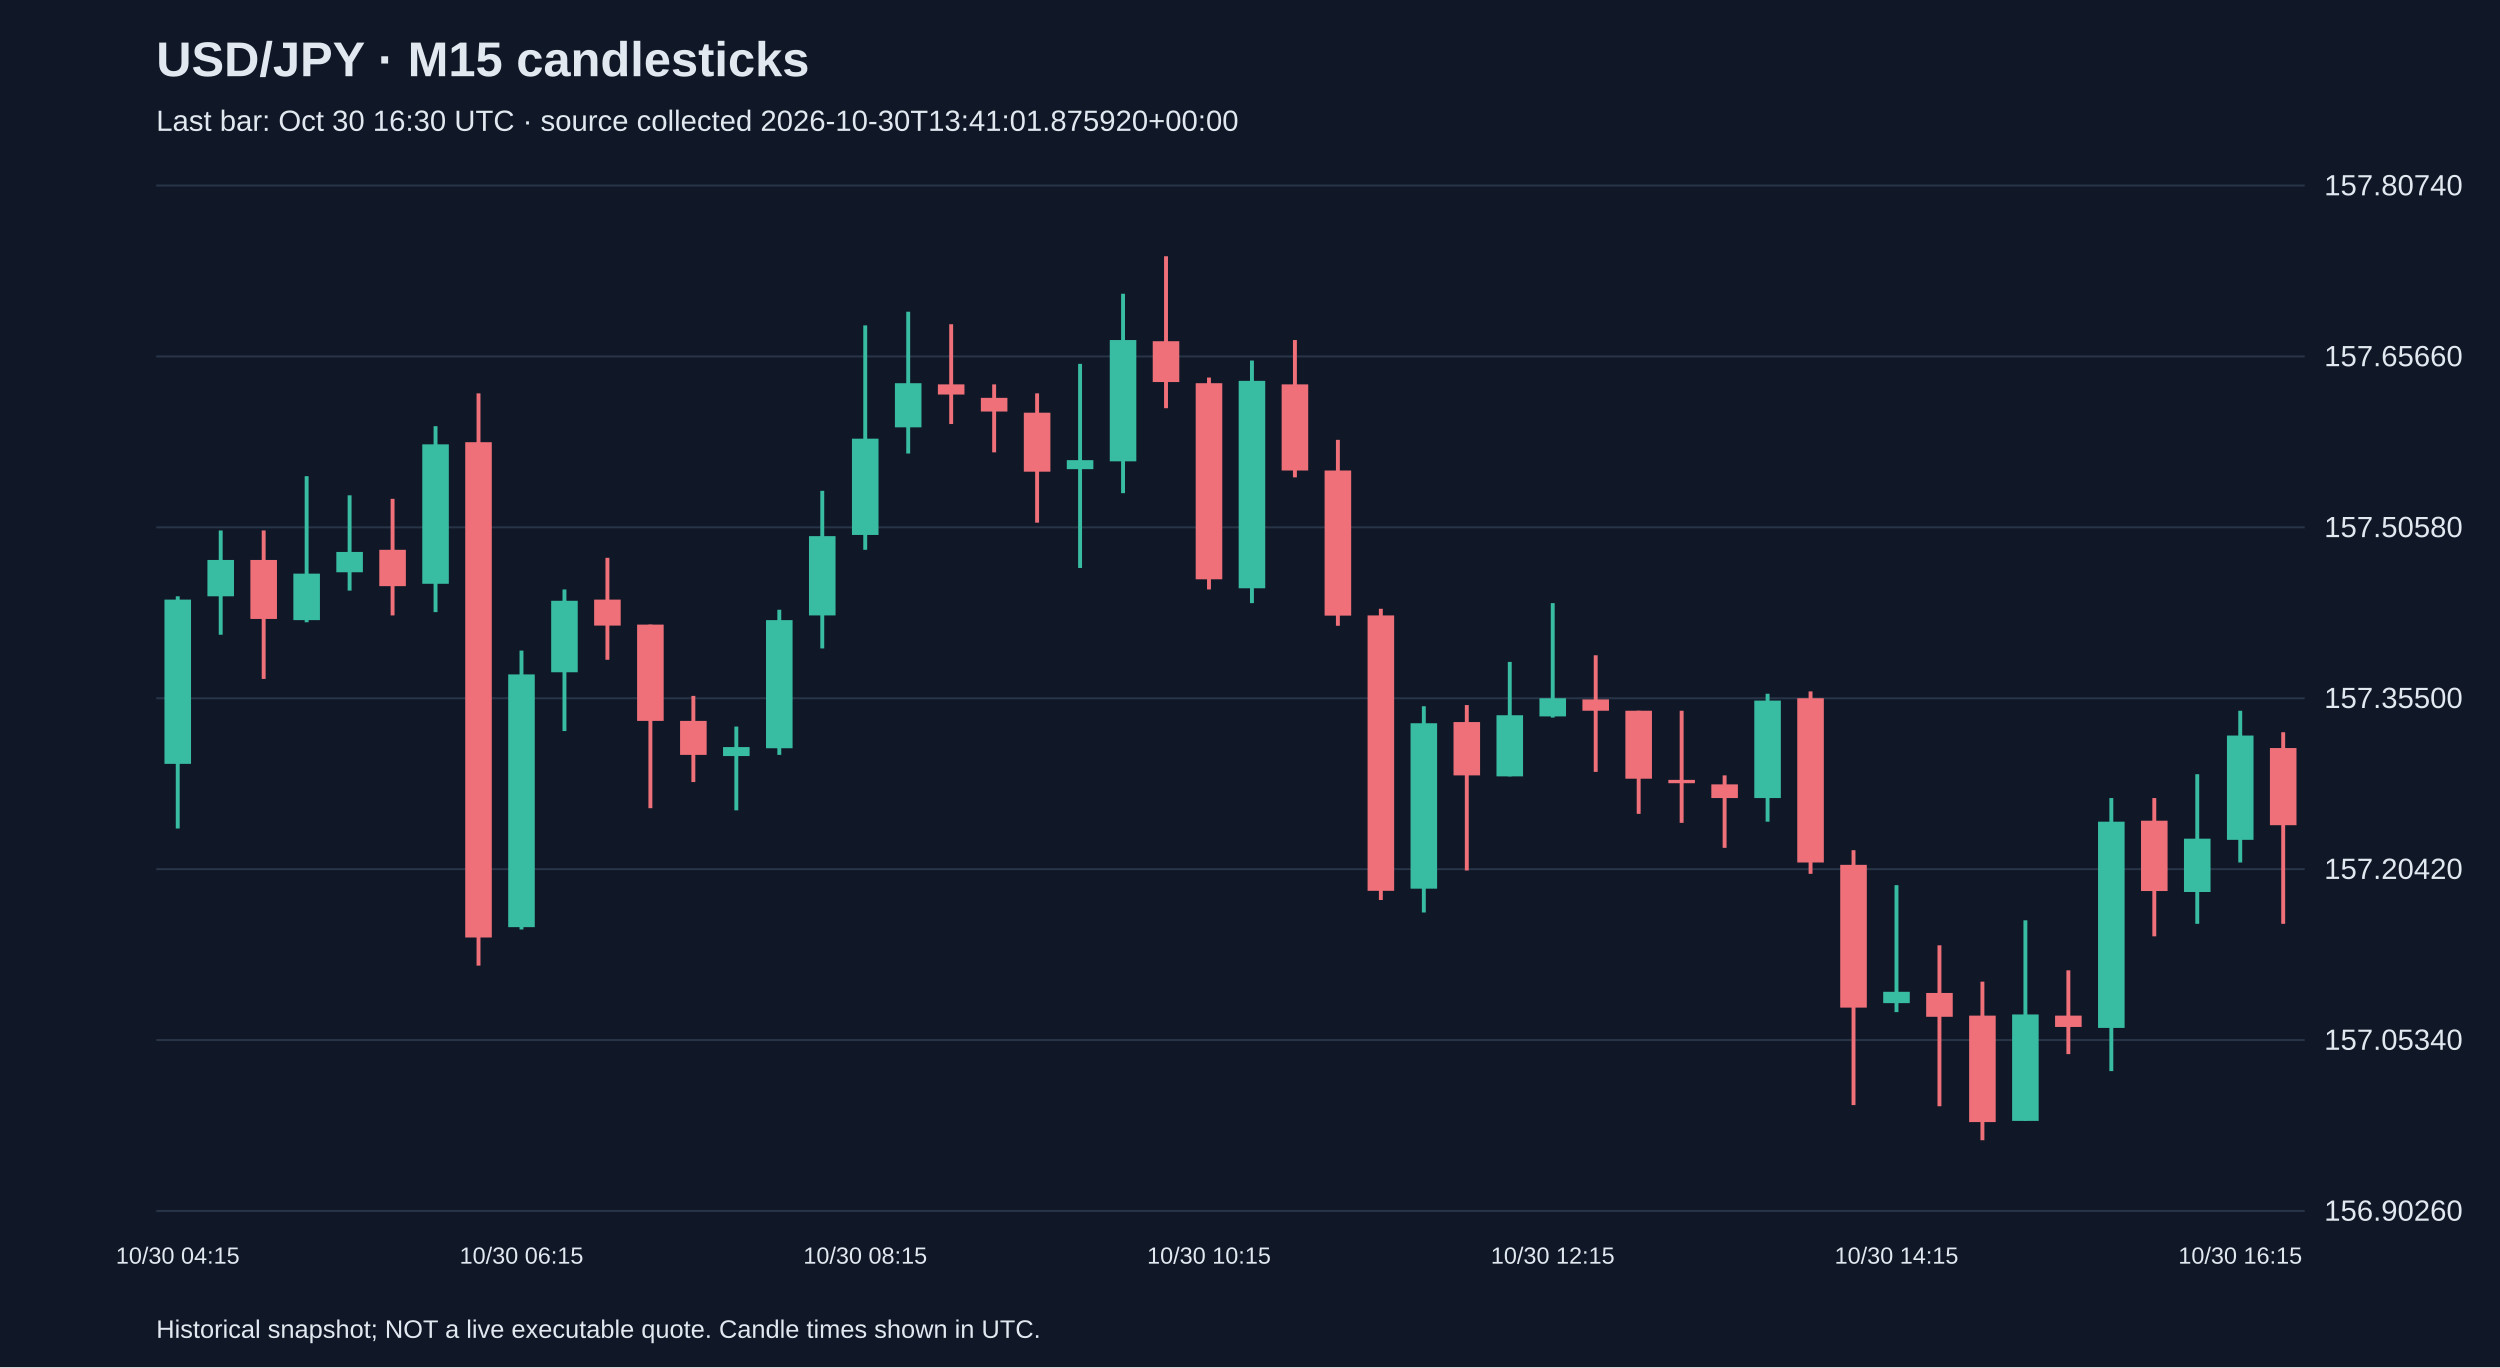
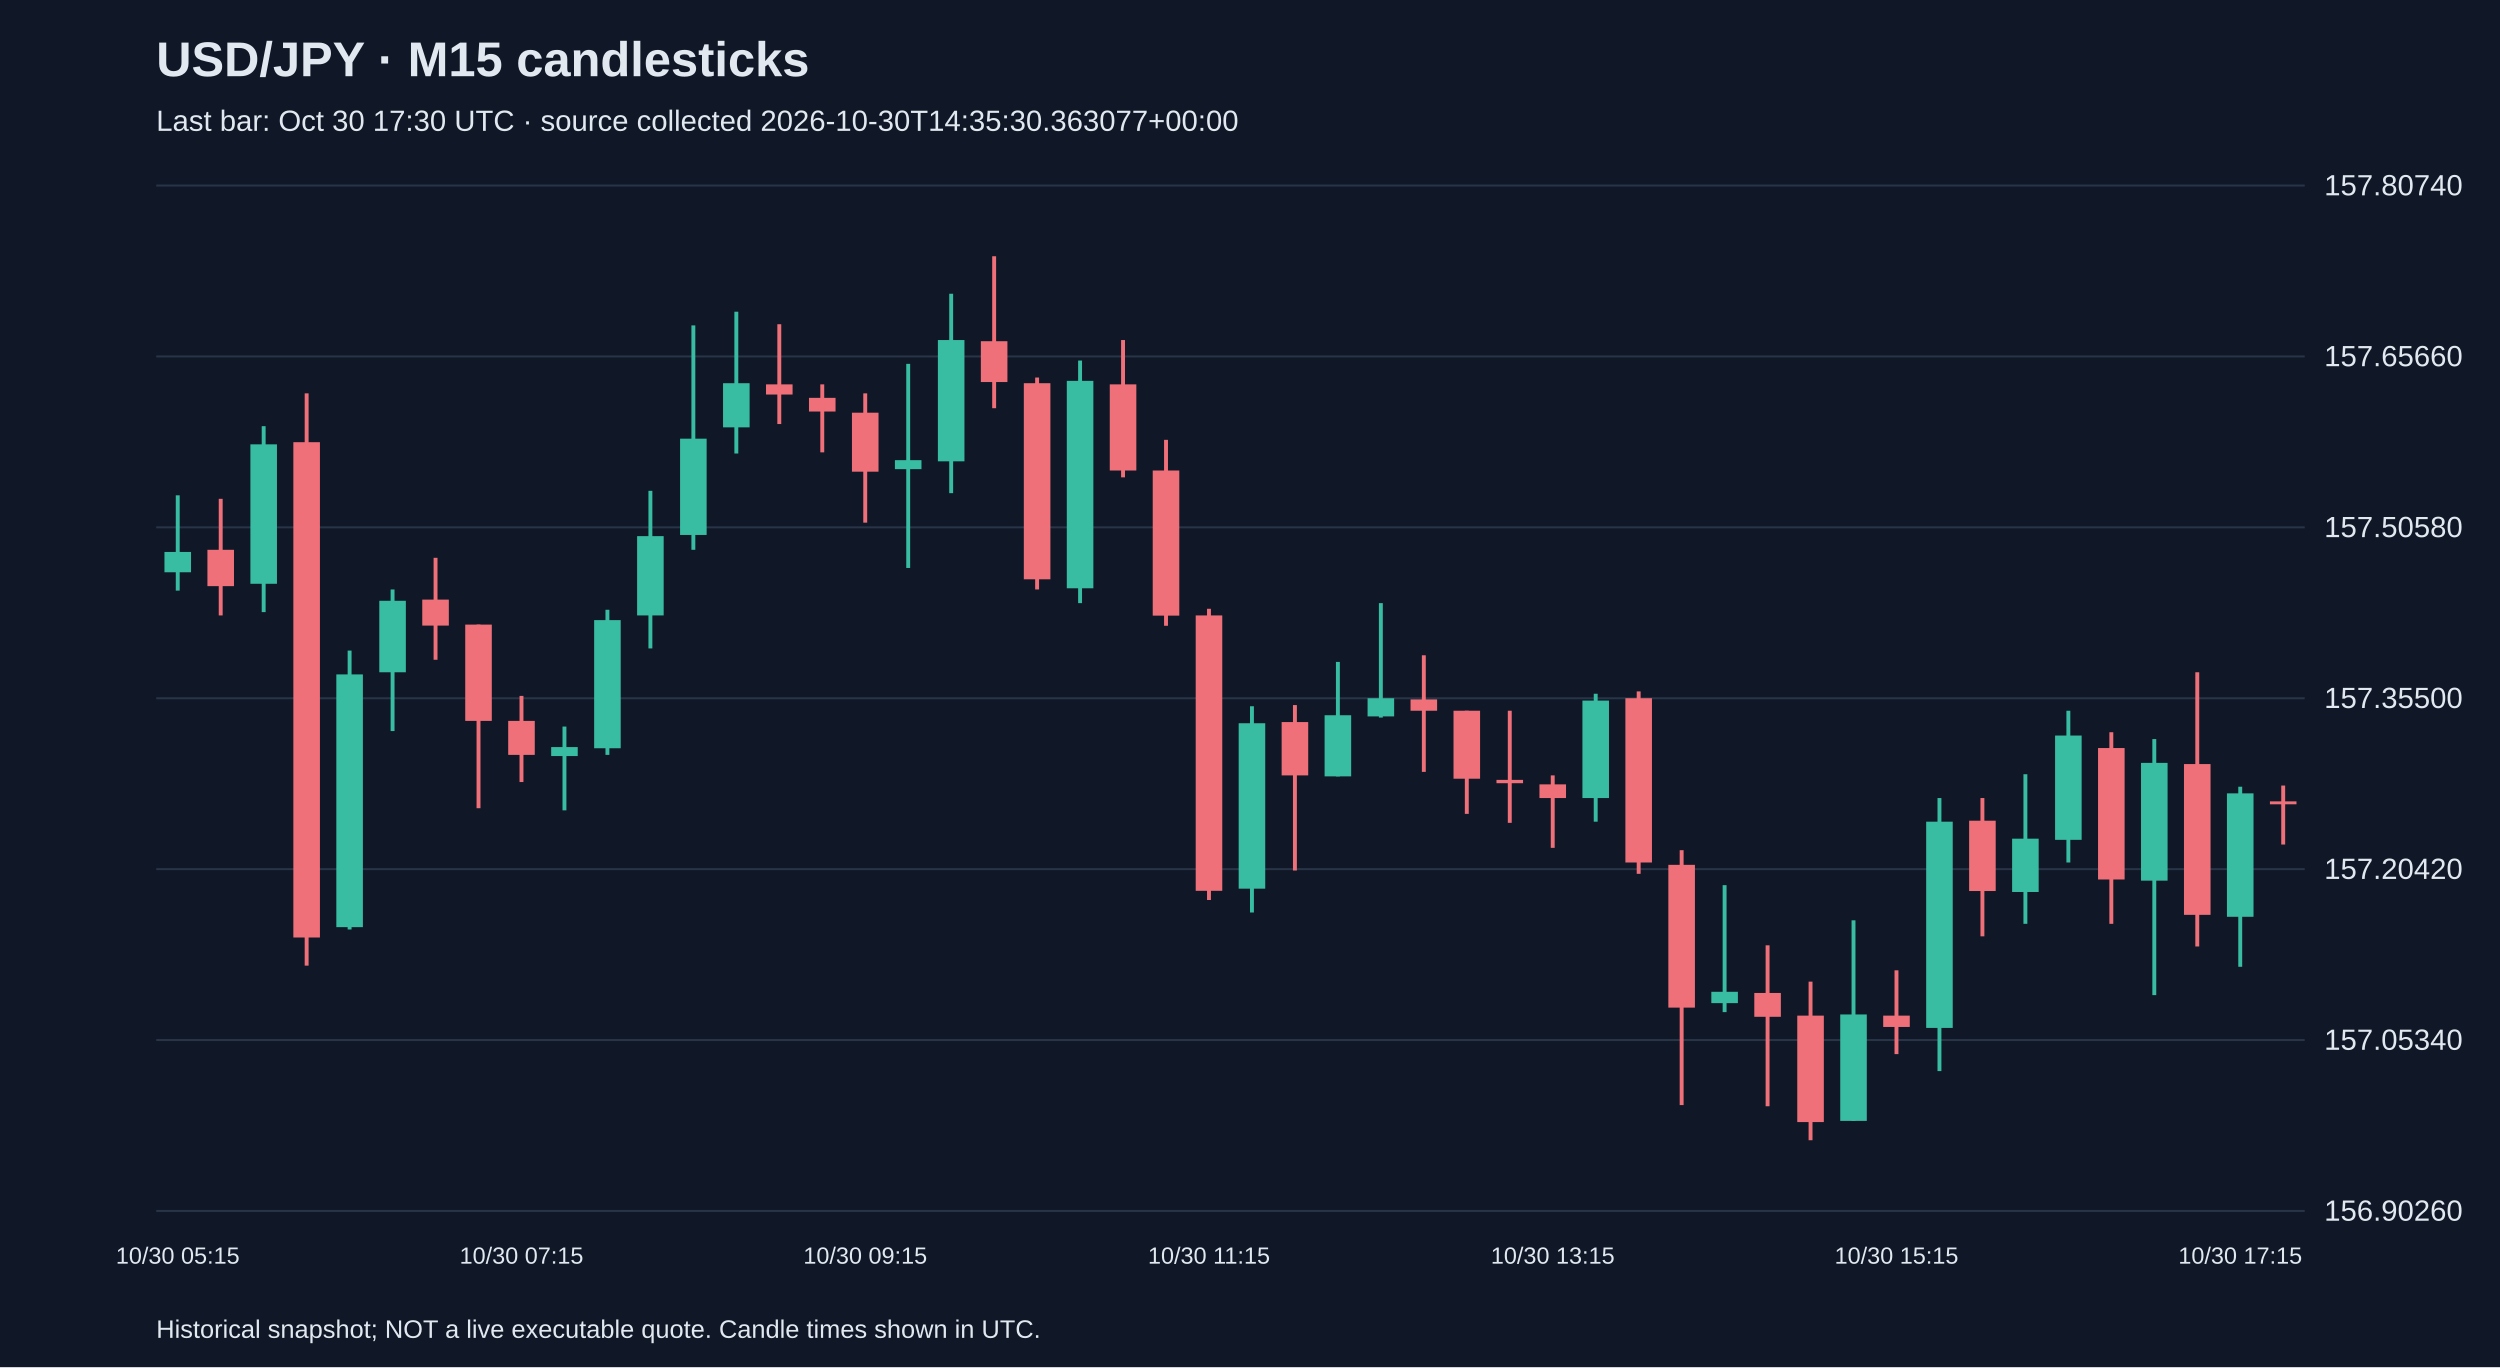
<svg xmlns="http://www.w3.org/2000/svg" viewBox="0 0 1280 700">
  <rect width="100%" height="100%" fill="#101827" />
  <style>text{font-family:Arial,sans-serif;fill:#e2e8f0}</style>
  <text x="80" y="39" font-size="25" font-weight="bold">USD/JPY · M15 candlesticks</text>
-   <text x="80" y="67" font-size="15" fill="#a6b1c5">Last bar: Oct 30 16:30 UTC · source collected 2026-10-30T13:41:01.875920+00:00</text>
+   <text x="80" y="67" font-size="15" fill="#a6b1c5">Last bar: Oct 30 17:30 UTC · source collected 2026-10-30T14:35:30.363077+00:00</text>
  <line x1="80" y1="620.0" x2="1180" y2="620.0" stroke="#283548" />
  <text x="1190" y="625.0" font-size="15">156.90260</text>
  <line x1="80" y1="532.5" x2="1180" y2="532.5" stroke="#283548" />
  <text x="1190" y="537.5" font-size="15">157.05340</text>
  <line x1="80" y1="445.0" x2="1180" y2="445.0" stroke="#283548" />
  <text x="1190" y="450.0" font-size="15">157.20420</text>
  <line x1="80" y1="357.5" x2="1180" y2="357.5" stroke="#283548" />
  <text x="1190" y="362.5" font-size="15">157.35500</text>
  <line x1="80" y1="270.0" x2="1180" y2="270.0" stroke="#283548" />
  <text x="1190" y="275.0" font-size="15">157.50580</text>
  <line x1="80" y1="182.5" x2="1180" y2="182.5" stroke="#283548" />
  <text x="1190" y="187.5" font-size="15">157.65660</text>
  <line x1="80" y1="95.0" x2="1180" y2="95.0" stroke="#283548" />
  <text x="1190" y="100.0" font-size="15">157.80740</text>
-   <line x1="91.0" y1="305.3" x2="91.0" y2="424.2" stroke="#38bca2" stroke-width="2" />
-   <rect x="84.2" y="307.0" width="13.6" height="84.1" fill="#38bca2" />
-   <text x="91.0" y="647" text-anchor="middle" font-size="12">10/30 04:15</text>
-   <line x1="113.0" y1="271.6" x2="113.0" y2="325.0" stroke="#38bca2" stroke-width="2" />
-   <rect x="106.2" y="286.7" width="13.6" height="18.6" fill="#38bca2" />
-   <line x1="135.0" y1="271.6" x2="135.0" y2="347.6" stroke="#f07079" stroke-width="2" />
-   <rect x="128.2" y="286.7" width="13.6" height="30.2" fill="#f07079" />
-   <line x1="157.0" y1="243.8" x2="157.0" y2="318.6" stroke="#38bca2" stroke-width="2" />
-   <rect x="150.2" y="293.7" width="13.6" height="23.8" fill="#38bca2" />
-   <line x1="179.0" y1="253.6" x2="179.0" y2="302.4" stroke="#38bca2" stroke-width="2" />
-   <rect x="172.2" y="282.6" width="13.6" height="10.4" fill="#38bca2" />
-   <line x1="201.0" y1="255.4" x2="201.0" y2="315.1" stroke="#f07079" stroke-width="2" />
-   <rect x="194.2" y="281.5" width="13.6" height="18.6" fill="#f07079" />
-   <line x1="223.0" y1="218.2" x2="223.0" y2="313.4" stroke="#38bca2" stroke-width="2" />
-   <rect x="216.2" y="227.5" width="13.6" height="71.4" fill="#38bca2" />
-   <line x1="245.0" y1="201.4" x2="245.0" y2="494.4" stroke="#f07079" stroke-width="2" />
-   <rect x="238.2" y="226.4" width="13.6" height="253.6" fill="#f07079" />
-   <line x1="267.0" y1="333.1" x2="267.0" y2="475.9" stroke="#38bca2" stroke-width="2" />
-   <rect x="260.2" y="345.3" width="13.6" height="129.4" fill="#38bca2" />
-   <text x="267.0" y="647" text-anchor="middle" font-size="12">10/30 06:15</text>
-   <line x1="289.0" y1="301.8" x2="289.0" y2="374.3" stroke="#38bca2" stroke-width="2" />
-   <rect x="282.2" y="307.6" width="13.6" height="36.6" fill="#38bca2" />
-   <line x1="311.0" y1="285.6" x2="311.0" y2="337.8" stroke="#f07079" stroke-width="2" />
-   <rect x="304.2" y="307.0" width="13.6" height="13.3" fill="#f07079" />
-   <line x1="333.0" y1="319.8" x2="333.0" y2="413.8" stroke="#f07079" stroke-width="2" />
-   <rect x="326.2" y="319.8" width="13.6" height="49.3" fill="#f07079" />
-   <line x1="355.0" y1="356.3" x2="355.0" y2="400.4" stroke="#f07079" stroke-width="2" />
-   <rect x="348.2" y="369.1" width="13.6" height="17.4" fill="#f07079" />
-   <line x1="377.0" y1="372.0" x2="377.0" y2="414.9" stroke="#38bca2" stroke-width="2" />
-   <rect x="370.2" y="382.5" width="13.6" height="4.6" fill="#38bca2" />
-   <line x1="399.0" y1="312.2" x2="399.0" y2="386.5" stroke="#38bca2" stroke-width="2" />
-   <rect x="392.2" y="317.5" width="13.6" height="65.6" fill="#38bca2" />
-   <line x1="421.0" y1="251.3" x2="421.0" y2="332.0" stroke="#38bca2" stroke-width="2" />
-   <rect x="414.2" y="274.5" width="13.6" height="40.6" fill="#38bca2" />
-   <line x1="443.0" y1="166.6" x2="443.0" y2="281.5" stroke="#38bca2" stroke-width="2" />
-   <rect x="436.2" y="224.6" width="13.6" height="49.3" fill="#38bca2" />
-   <text x="443.0" y="647" text-anchor="middle" font-size="12">10/30 08:15</text>
-   <line x1="465.0" y1="159.6" x2="465.0" y2="232.2" stroke="#38bca2" stroke-width="2" />
-   <rect x="458.2" y="196.2" width="13.6" height="22.6" fill="#38bca2" />
-   <line x1="487.0" y1="166.0" x2="487.0" y2="217.1" stroke="#f07079" stroke-width="2" />
-   <rect x="480.2" y="196.8" width="13.6" height="5.2" fill="#f07079" />
-   <line x1="509.0" y1="196.8" x2="509.0" y2="231.6" stroke="#f07079" stroke-width="2" />
-   <rect x="502.2" y="203.7" width="13.6" height="7.0" fill="#f07079" />
-   <line x1="531.0" y1="201.4" x2="531.0" y2="267.6" stroke="#f07079" stroke-width="2" />
-   <rect x="524.2" y="211.3" width="13.6" height="30.2" fill="#f07079" />
-   <line x1="553.0" y1="186.3" x2="553.0" y2="290.8" stroke="#38bca2" stroke-width="2" />
-   <rect x="546.2" y="235.6" width="13.6" height="4.6" fill="#38bca2" />
-   <line x1="575.0" y1="150.4" x2="575.0" y2="252.5" stroke="#38bca2" stroke-width="2" />
-   <rect x="568.2" y="174.1" width="13.6" height="62.1" fill="#38bca2" />
-   <line x1="597.0" y1="131.2" x2="597.0" y2="209.0" stroke="#f07079" stroke-width="2" />
-   <rect x="590.2" y="174.7" width="13.6" height="20.9" fill="#f07079" />
-   <line x1="619.0" y1="193.3" x2="619.0" y2="301.8" stroke="#f07079" stroke-width="2" />
-   <rect x="612.2" y="196.2" width="13.6" height="100.4" fill="#f07079" />
-   <text x="619.0" y="647" text-anchor="middle" font-size="12">10/30 10:15</text>
-   <line x1="641.0" y1="184.6" x2="641.0" y2="308.8" stroke="#38bca2" stroke-width="2" />
-   <rect x="634.2" y="195.0" width="13.6" height="106.2" fill="#38bca2" />
-   <line x1="663.0" y1="174.1" x2="663.0" y2="244.4" stroke="#f07079" stroke-width="2" />
-   <rect x="656.2" y="196.8" width="13.6" height="44.1" fill="#f07079" />
-   <line x1="685.0" y1="225.2" x2="685.0" y2="320.4" stroke="#f07079" stroke-width="2" />
-   <rect x="678.2" y="240.9" width="13.6" height="74.3" fill="#f07079" />
-   <line x1="707.0" y1="311.7" x2="707.0" y2="460.8" stroke="#f07079" stroke-width="2" />
-   <rect x="700.2" y="315.1" width="13.6" height="141.0" fill="#f07079" />
-   <line x1="729.0" y1="361.6" x2="729.0" y2="467.2" stroke="#38bca2" stroke-width="2" />
-   <rect x="722.2" y="370.3" width="13.6" height="84.7" fill="#38bca2" />
-   <line x1="751.0" y1="361.0" x2="751.0" y2="445.7" stroke="#f07079" stroke-width="2" />
-   <rect x="744.2" y="369.7" width="13.6" height="27.3" fill="#f07079" />
-   <line x1="773.0" y1="338.9" x2="773.0" y2="397.5" stroke="#38bca2" stroke-width="2" />
-   <rect x="766.2" y="366.2" width="13.6" height="31.3" fill="#38bca2" />
-   <line x1="795.0" y1="308.8" x2="795.0" y2="367.4" stroke="#38bca2" stroke-width="2" />
-   <rect x="788.2" y="357.5" width="13.6" height="9.3" fill="#38bca2" />
-   <text x="795.0" y="647" text-anchor="middle" font-size="12">10/30 12:15</text>
-   <line x1="817.0" y1="335.5" x2="817.0" y2="395.2" stroke="#f07079" stroke-width="2" />
-   <rect x="810.2" y="358.1" width="13.6" height="5.8" fill="#f07079" />
-   <line x1="839.0" y1="363.9" x2="839.0" y2="416.7" stroke="#f07079" stroke-width="2" />
-   <rect x="832.2" y="363.9" width="13.6" height="34.8" fill="#f07079" />
-   <line x1="861.0" y1="363.9" x2="861.0" y2="421.3" stroke="#f07079" stroke-width="2" />
-   <rect x="854.2" y="399.3" width="13.6" height="1.7" fill="#f07079" />
-   <line x1="883.0" y1="397.0" x2="883.0" y2="434.1" stroke="#f07079" stroke-width="2" />
-   <rect x="876.2" y="401.6" width="13.6" height="7.0" fill="#f07079" />
-   <line x1="905.0" y1="355.2" x2="905.0" y2="420.7" stroke="#38bca2" stroke-width="2" />
-   <rect x="898.2" y="358.7" width="13.6" height="49.9" fill="#38bca2" />
-   <line x1="927.0" y1="354.0" x2="927.0" y2="447.4" stroke="#f07079" stroke-width="2" />
-   <rect x="920.2" y="357.5" width="13.6" height="84.1" fill="#f07079" />
-   <line x1="949.0" y1="435.3" x2="949.0" y2="565.8" stroke="#f07079" stroke-width="2" />
-   <rect x="942.2" y="442.8" width="13.6" height="73.1" fill="#f07079" />
-   <line x1="971.0" y1="453.2" x2="971.0" y2="518.2" stroke="#38bca2" stroke-width="2" />
-   <rect x="964.2" y="507.8" width="13.6" height="5.8" fill="#38bca2" />
-   <text x="971.0" y="647" text-anchor="middle" font-size="12">10/30 14:15</text>
-   <line x1="993.0" y1="484.0" x2="993.0" y2="566.4" stroke="#f07079" stroke-width="2" />
-   <rect x="986.2" y="508.4" width="13.6" height="12.2" fill="#f07079" />
-   <line x1="1015.0" y1="502.6" x2="1015.0" y2="583.8" stroke="#f07079" stroke-width="2" />
-   <rect x="1008.2" y="520.0" width="13.6" height="54.5" fill="#f07079" />
-   <line x1="1037.0" y1="471.2" x2="1037.0" y2="573.9" stroke="#38bca2" stroke-width="2" />
-   <rect x="1030.2" y="519.4" width="13.6" height="54.5" fill="#38bca2" />
-   <line x1="1059.0" y1="496.8" x2="1059.0" y2="539.7" stroke="#f07079" stroke-width="2" />
-   <rect x="1052.2" y="520.0" width="13.6" height="5.8" fill="#f07079" />
-   <line x1="1081.0" y1="408.6" x2="1081.0" y2="548.4" stroke="#38bca2" stroke-width="2" />
-   <rect x="1074.2" y="420.7" width="13.6" height="105.6" fill="#38bca2" />
-   <line x1="1103.0" y1="408.6" x2="1103.0" y2="479.4" stroke="#f07079" stroke-width="2" />
-   <rect x="1096.2" y="420.2" width="13.6" height="36.0" fill="#f07079" />
-   <line x1="1125.0" y1="396.4" x2="1125.0" y2="473.0" stroke="#38bca2" stroke-width="2" />
-   <rect x="1118.2" y="429.4" width="13.6" height="27.3" fill="#38bca2" />
-   <line x1="1147.0" y1="363.9" x2="1147.0" y2="441.6" stroke="#38bca2" stroke-width="2" />
-   <rect x="1140.2" y="376.6" width="13.6" height="53.4" fill="#38bca2" />
-   <text x="1147.0" y="647" text-anchor="middle" font-size="12">10/30 16:15</text>
-   <line x1="1169.0" y1="374.9" x2="1169.0" y2="473.0" stroke="#f07079" stroke-width="2" />
-   <rect x="1162.2" y="383.0" width="13.6" height="39.5" fill="#f07079" />
+   <line x1="91.0" y1="253.6" x2="91.0" y2="302.4" stroke="#38bca2" stroke-width="2" />
+   <rect x="84.2" y="282.6" width="13.6" height="10.4" fill="#38bca2" />
+   <text x="91.0" y="647" text-anchor="middle" font-size="12">10/30 05:15</text>
+   <line x1="113.0" y1="255.4" x2="113.0" y2="315.1" stroke="#f07079" stroke-width="2" />
+   <rect x="106.2" y="281.5" width="13.6" height="18.6" fill="#f07079" />
+   <line x1="135.0" y1="218.2" x2="135.0" y2="313.4" stroke="#38bca2" stroke-width="2" />
+   <rect x="128.2" y="227.5" width="13.6" height="71.4" fill="#38bca2" />
+   <line x1="157.0" y1="201.4" x2="157.0" y2="494.4" stroke="#f07079" stroke-width="2" />
+   <rect x="150.2" y="226.4" width="13.6" height="253.6" fill="#f07079" />
+   <line x1="179.0" y1="333.1" x2="179.0" y2="475.9" stroke="#38bca2" stroke-width="2" />
+   <rect x="172.2" y="345.3" width="13.6" height="129.4" fill="#38bca2" />
+   <line x1="201.0" y1="301.8" x2="201.0" y2="374.3" stroke="#38bca2" stroke-width="2" />
+   <rect x="194.2" y="307.6" width="13.6" height="36.6" fill="#38bca2" />
+   <line x1="223.0" y1="285.6" x2="223.0" y2="337.8" stroke="#f07079" stroke-width="2" />
+   <rect x="216.2" y="307.0" width="13.6" height="13.3" fill="#f07079" />
+   <line x1="245.0" y1="319.8" x2="245.0" y2="413.8" stroke="#f07079" stroke-width="2" />
+   <rect x="238.2" y="319.8" width="13.6" height="49.3" fill="#f07079" />
+   <line x1="267.0" y1="356.3" x2="267.0" y2="400.4" stroke="#f07079" stroke-width="2" />
+   <rect x="260.2" y="369.1" width="13.6" height="17.4" fill="#f07079" />
+   <text x="267.0" y="647" text-anchor="middle" font-size="12">10/30 07:15</text>
+   <line x1="289.0" y1="372.0" x2="289.0" y2="414.9" stroke="#38bca2" stroke-width="2" />
+   <rect x="282.2" y="382.5" width="13.6" height="4.6" fill="#38bca2" />
+   <line x1="311.0" y1="312.2" x2="311.0" y2="386.5" stroke="#38bca2" stroke-width="2" />
+   <rect x="304.2" y="317.5" width="13.6" height="65.6" fill="#38bca2" />
+   <line x1="333.0" y1="251.3" x2="333.0" y2="332.0" stroke="#38bca2" stroke-width="2" />
+   <rect x="326.2" y="274.5" width="13.6" height="40.6" fill="#38bca2" />
+   <line x1="355.0" y1="166.6" x2="355.0" y2="281.5" stroke="#38bca2" stroke-width="2" />
+   <rect x="348.2" y="224.6" width="13.6" height="49.3" fill="#38bca2" />
+   <line x1="377.0" y1="159.6" x2="377.0" y2="232.2" stroke="#38bca2" stroke-width="2" />
+   <rect x="370.2" y="196.2" width="13.6" height="22.6" fill="#38bca2" />
+   <line x1="399.0" y1="166.0" x2="399.0" y2="217.1" stroke="#f07079" stroke-width="2" />
+   <rect x="392.2" y="196.8" width="13.6" height="5.2" fill="#f07079" />
+   <line x1="421.0" y1="196.8" x2="421.0" y2="231.6" stroke="#f07079" stroke-width="2" />
+   <rect x="414.2" y="203.7" width="13.6" height="7.0" fill="#f07079" />
+   <line x1="443.0" y1="201.4" x2="443.0" y2="267.6" stroke="#f07079" stroke-width="2" />
+   <rect x="436.2" y="211.3" width="13.6" height="30.2" fill="#f07079" />
+   <text x="443.0" y="647" text-anchor="middle" font-size="12">10/30 09:15</text>
+   <line x1="465.0" y1="186.3" x2="465.0" y2="290.8" stroke="#38bca2" stroke-width="2" />
+   <rect x="458.2" y="235.6" width="13.6" height="4.6" fill="#38bca2" />
+   <line x1="487.0" y1="150.4" x2="487.0" y2="252.5" stroke="#38bca2" stroke-width="2" />
+   <rect x="480.2" y="174.1" width="13.6" height="62.1" fill="#38bca2" />
+   <line x1="509.0" y1="131.2" x2="509.0" y2="209.0" stroke="#f07079" stroke-width="2" />
+   <rect x="502.2" y="174.7" width="13.6" height="20.9" fill="#f07079" />
+   <line x1="531.0" y1="193.3" x2="531.0" y2="301.8" stroke="#f07079" stroke-width="2" />
+   <rect x="524.2" y="196.2" width="13.6" height="100.4" fill="#f07079" />
+   <line x1="553.0" y1="184.6" x2="553.0" y2="308.8" stroke="#38bca2" stroke-width="2" />
+   <rect x="546.2" y="195.0" width="13.6" height="106.2" fill="#38bca2" />
+   <line x1="575.0" y1="174.1" x2="575.0" y2="244.4" stroke="#f07079" stroke-width="2" />
+   <rect x="568.2" y="196.8" width="13.6" height="44.1" fill="#f07079" />
+   <line x1="597.0" y1="225.2" x2="597.0" y2="320.4" stroke="#f07079" stroke-width="2" />
+   <rect x="590.2" y="240.9" width="13.6" height="74.3" fill="#f07079" />
+   <line x1="619.0" y1="311.7" x2="619.0" y2="460.8" stroke="#f07079" stroke-width="2" />
+   <rect x="612.2" y="315.1" width="13.6" height="141.0" fill="#f07079" />
+   <text x="619.0" y="647" text-anchor="middle" font-size="12">10/30 11:15</text>
+   <line x1="641.0" y1="361.6" x2="641.0" y2="467.2" stroke="#38bca2" stroke-width="2" />
+   <rect x="634.2" y="370.3" width="13.6" height="84.7" fill="#38bca2" />
+   <line x1="663.0" y1="361.0" x2="663.0" y2="445.7" stroke="#f07079" stroke-width="2" />
+   <rect x="656.2" y="369.7" width="13.6" height="27.3" fill="#f07079" />
+   <line x1="685.0" y1="338.9" x2="685.0" y2="397.5" stroke="#38bca2" stroke-width="2" />
+   <rect x="678.2" y="366.2" width="13.6" height="31.3" fill="#38bca2" />
+   <line x1="707.0" y1="308.8" x2="707.0" y2="367.4" stroke="#38bca2" stroke-width="2" />
+   <rect x="700.2" y="357.5" width="13.6" height="9.3" fill="#38bca2" />
+   <line x1="729.0" y1="335.5" x2="729.0" y2="395.2" stroke="#f07079" stroke-width="2" />
+   <rect x="722.2" y="358.1" width="13.6" height="5.8" fill="#f07079" />
+   <line x1="751.0" y1="363.9" x2="751.0" y2="416.7" stroke="#f07079" stroke-width="2" />
+   <rect x="744.2" y="363.9" width="13.6" height="34.8" fill="#f07079" />
+   <line x1="773.0" y1="363.9" x2="773.0" y2="421.3" stroke="#f07079" stroke-width="2" />
+   <rect x="766.2" y="399.3" width="13.6" height="1.7" fill="#f07079" />
+   <line x1="795.0" y1="397.0" x2="795.0" y2="434.1" stroke="#f07079" stroke-width="2" />
+   <rect x="788.2" y="401.6" width="13.6" height="7.0" fill="#f07079" />
+   <text x="795.0" y="647" text-anchor="middle" font-size="12">10/30 13:15</text>
+   <line x1="817.0" y1="355.2" x2="817.0" y2="420.7" stroke="#38bca2" stroke-width="2" />
+   <rect x="810.2" y="358.7" width="13.6" height="49.9" fill="#38bca2" />
+   <line x1="839.0" y1="354.0" x2="839.0" y2="447.4" stroke="#f07079" stroke-width="2" />
+   <rect x="832.2" y="357.5" width="13.6" height="84.1" fill="#f07079" />
+   <line x1="861.0" y1="435.3" x2="861.0" y2="565.8" stroke="#f07079" stroke-width="2" />
+   <rect x="854.2" y="442.8" width="13.6" height="73.1" fill="#f07079" />
+   <line x1="883.0" y1="453.2" x2="883.0" y2="518.2" stroke="#38bca2" stroke-width="2" />
+   <rect x="876.2" y="507.8" width="13.6" height="5.8" fill="#38bca2" />
+   <line x1="905.0" y1="484.0" x2="905.0" y2="566.4" stroke="#f07079" stroke-width="2" />
+   <rect x="898.2" y="508.4" width="13.6" height="12.2" fill="#f07079" />
+   <line x1="927.0" y1="502.6" x2="927.0" y2="583.8" stroke="#f07079" stroke-width="2" />
+   <rect x="920.2" y="520.0" width="13.6" height="54.5" fill="#f07079" />
+   <line x1="949.0" y1="471.2" x2="949.0" y2="573.9" stroke="#38bca2" stroke-width="2" />
+   <rect x="942.2" y="519.4" width="13.6" height="54.5" fill="#38bca2" />
+   <line x1="971.0" y1="496.8" x2="971.0" y2="539.7" stroke="#f07079" stroke-width="2" />
+   <rect x="964.2" y="520.0" width="13.6" height="5.8" fill="#f07079" />
+   <text x="971.0" y="647" text-anchor="middle" font-size="12">10/30 15:15</text>
+   <line x1="993.0" y1="408.6" x2="993.0" y2="548.4" stroke="#38bca2" stroke-width="2" />
+   <rect x="986.2" y="420.7" width="13.6" height="105.6" fill="#38bca2" />
+   <line x1="1015.0" y1="408.6" x2="1015.0" y2="479.4" stroke="#f07079" stroke-width="2" />
+   <rect x="1008.2" y="420.2" width="13.6" height="36.0" fill="#f07079" />
+   <line x1="1037.0" y1="396.4" x2="1037.0" y2="473.0" stroke="#38bca2" stroke-width="2" />
+   <rect x="1030.2" y="429.4" width="13.6" height="27.3" fill="#38bca2" />
+   <line x1="1059.0" y1="363.9" x2="1059.0" y2="441.6" stroke="#38bca2" stroke-width="2" />
+   <rect x="1052.2" y="376.6" width="13.6" height="53.4" fill="#38bca2" />
+   <line x1="1081.0" y1="374.9" x2="1081.0" y2="473.0" stroke="#f07079" stroke-width="2" />
+   <rect x="1074.2" y="383.0" width="13.6" height="67.3" fill="#f07079" />
+   <line x1="1103.0" y1="378.4" x2="1103.0" y2="509.5" stroke="#38bca2" stroke-width="2" />
+   <rect x="1096.2" y="390.6" width="13.6" height="60.3" fill="#38bca2" />
+   <line x1="1125.0" y1="344.2" x2="1125.0" y2="484.6" stroke="#f07079" stroke-width="2" />
+   <rect x="1118.2" y="391.2" width="13.6" height="77.2" fill="#f07079" />
+   <line x1="1147.0" y1="402.8" x2="1147.0" y2="495.0" stroke="#38bca2" stroke-width="2" />
+   <rect x="1140.2" y="406.2" width="13.6" height="63.2" fill="#38bca2" />
+   <text x="1147.0" y="647" text-anchor="middle" font-size="12">10/30 17:15</text>
+   <line x1="1169.0" y1="402.2" x2="1169.0" y2="432.4" stroke="#f07079" stroke-width="2" />
+   <rect x="1162.2" y="410.3" width="13.6" height="1.5" fill="#f07079" />
  <text x="80" y="685" font-size="13">Historical snapshot; NOT a live executable quote. Candle times shown in UTC.</text>
</svg>
